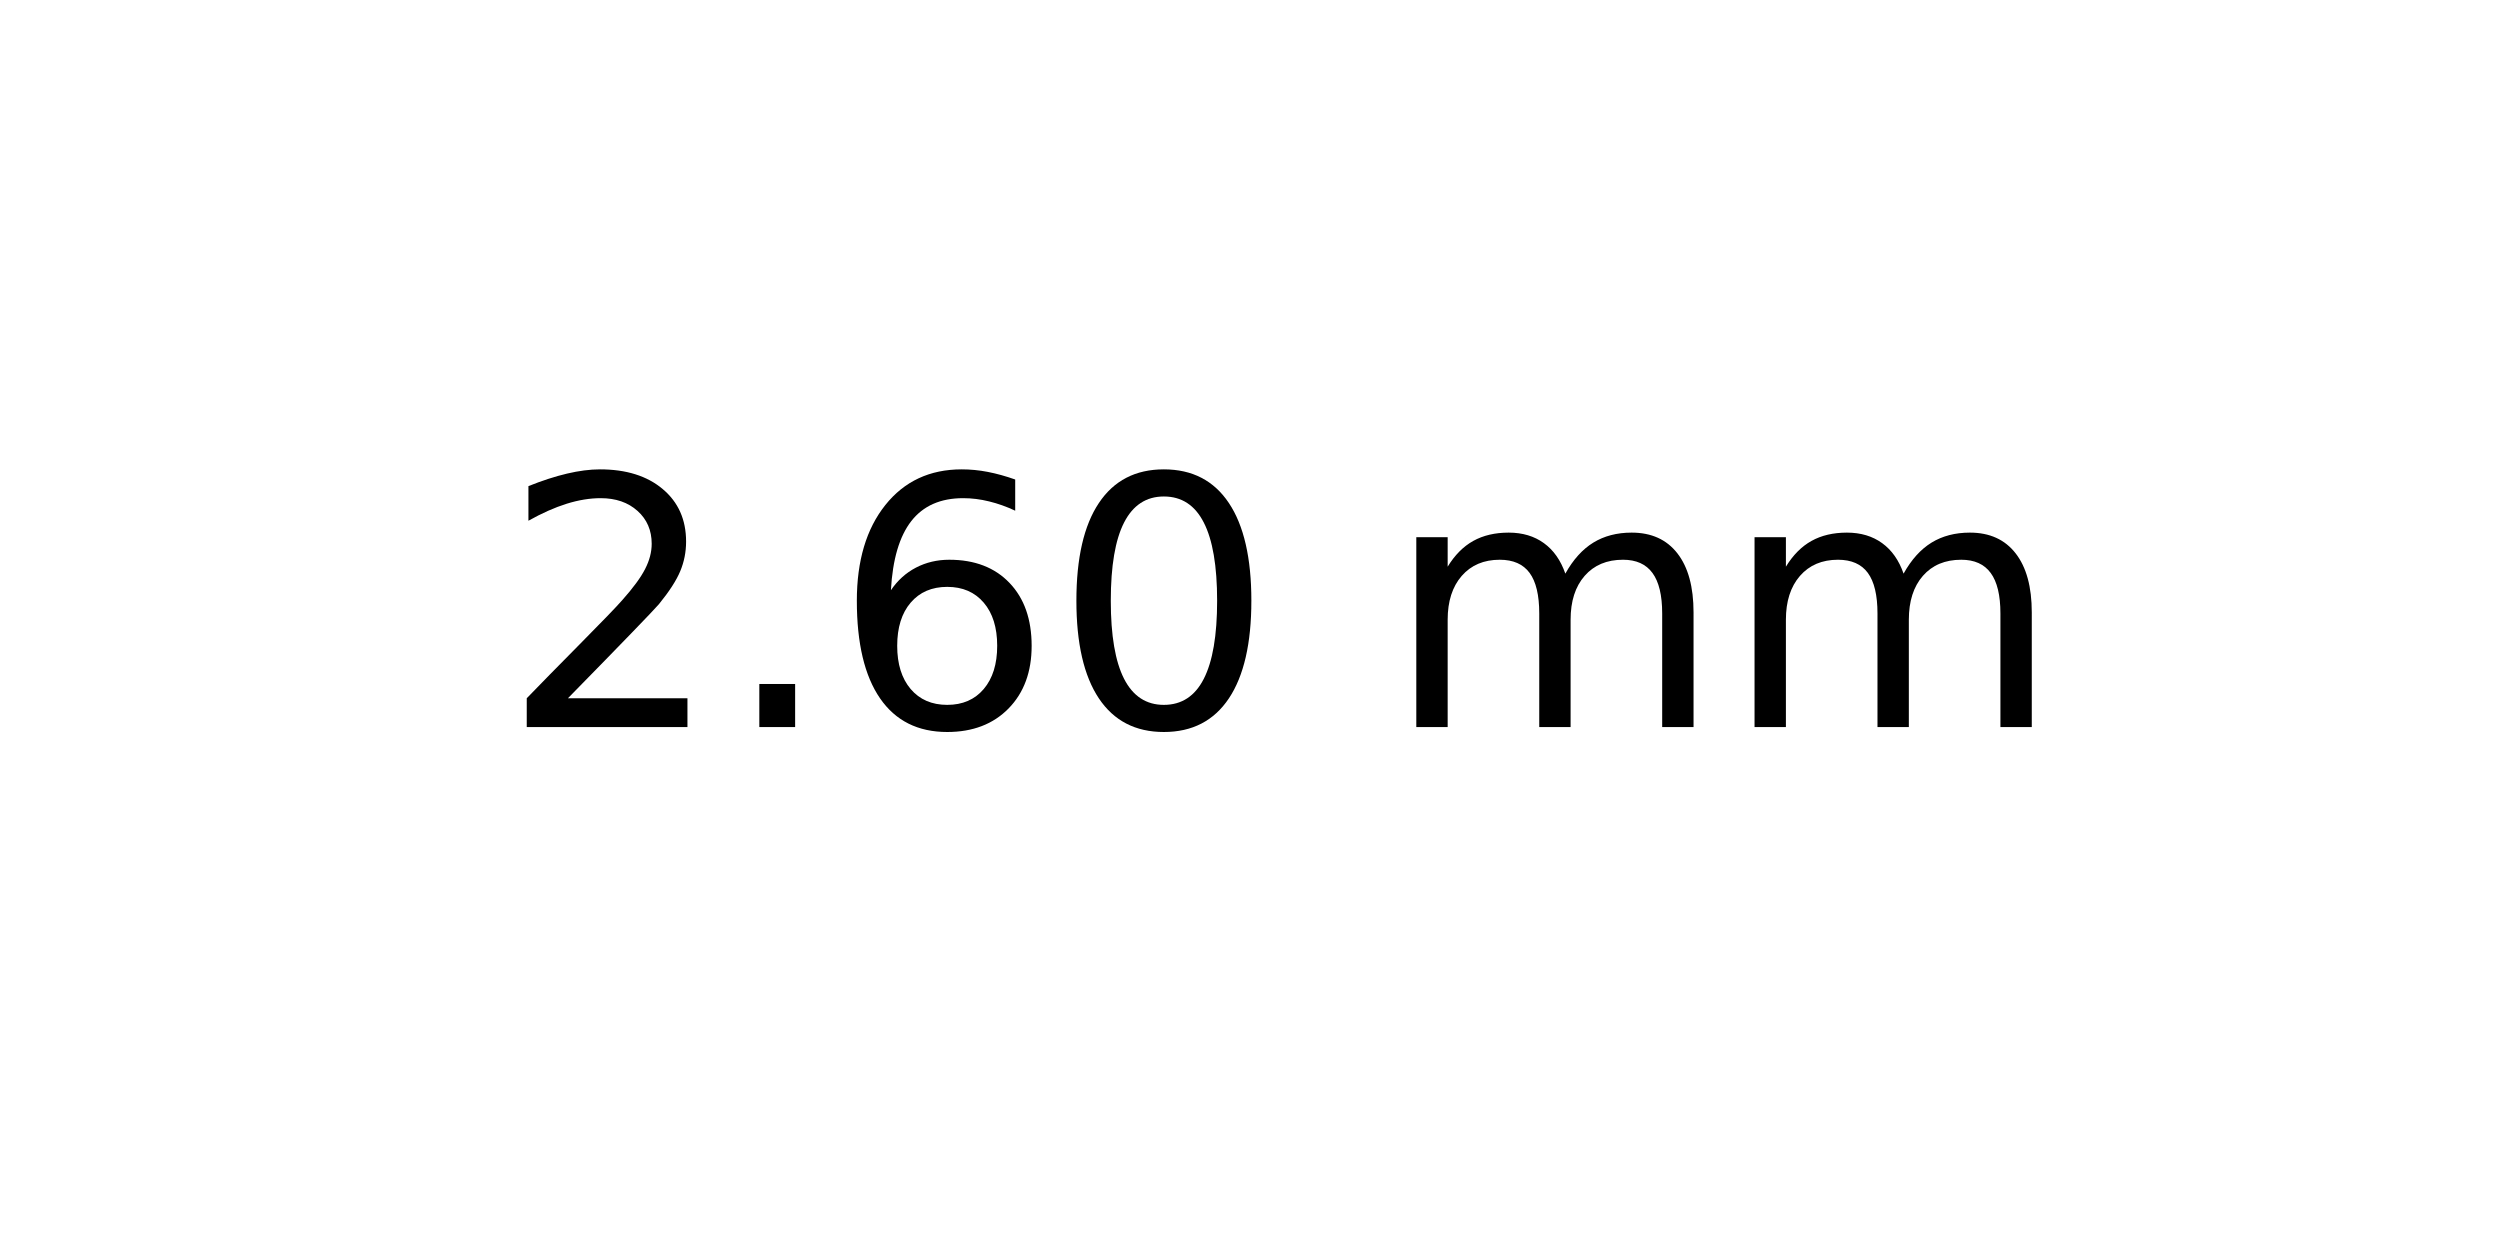
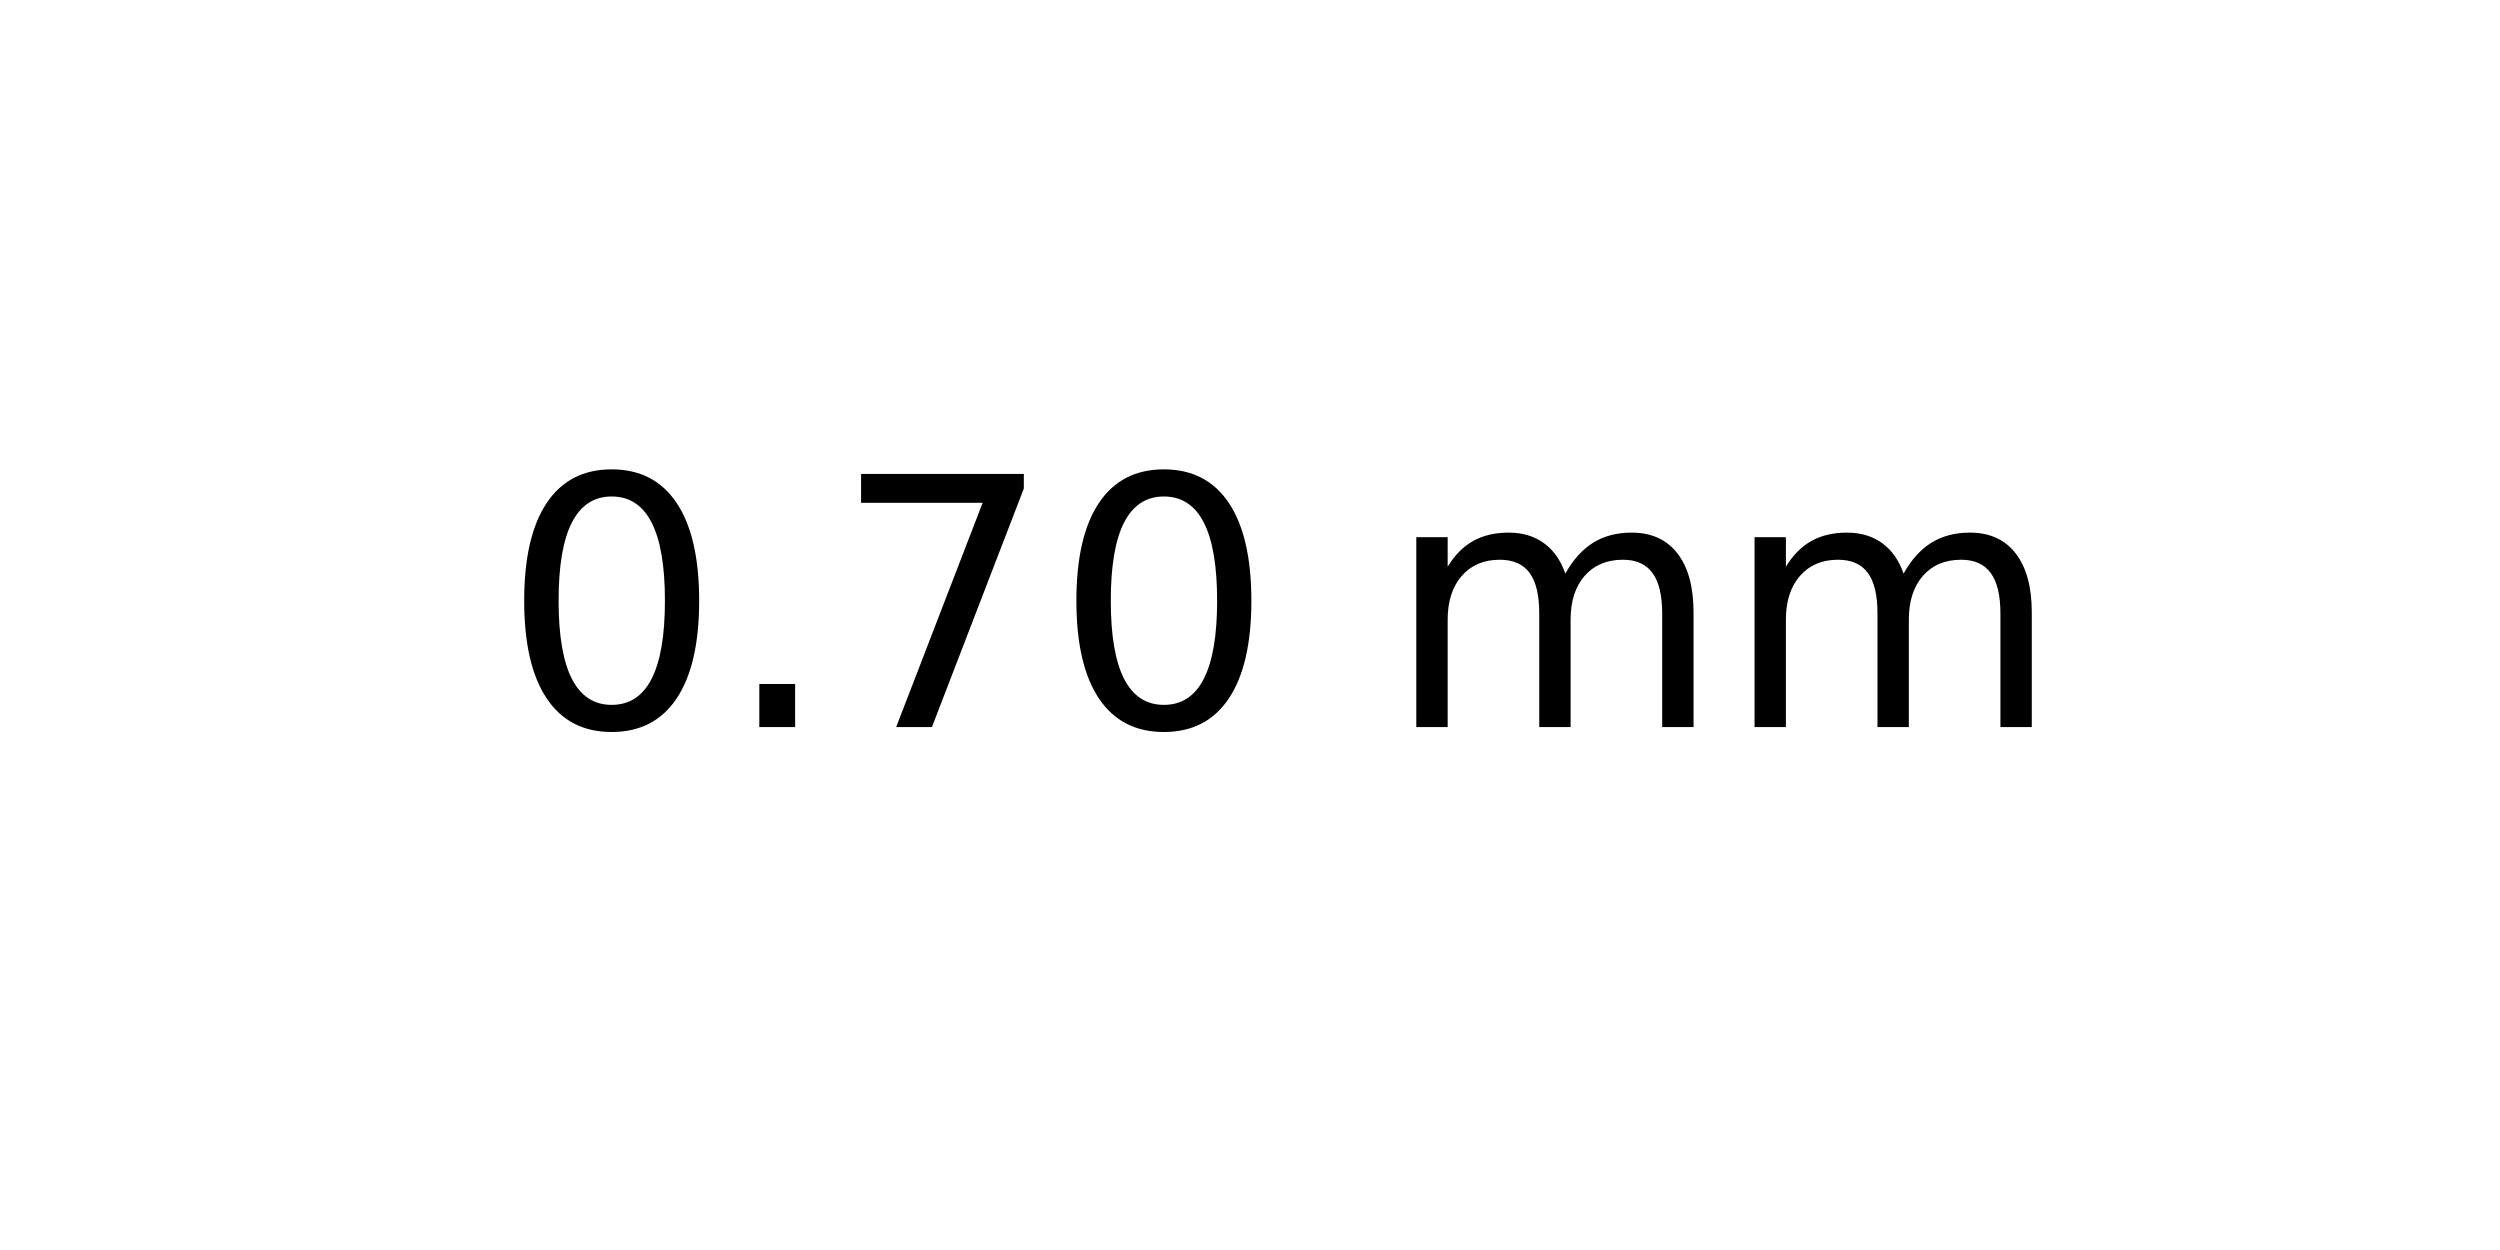
<svg xmlns="http://www.w3.org/2000/svg" xmlns:xlink="http://www.w3.org/1999/xlink" width="72pt" height="36pt" viewBox="0 0 72 36" version="1.1">
  <defs>
    <style type="text/css">*{stroke-linejoin: round; stroke-linecap: butt}</style>
  </defs>
  <g id="figure_1">
    <g id="axes_1">
      <g id="text_1">
        <g transform="translate(14.4375 20.93937) scale(0.1 -0.1)">
          <defs>
-             <path id="DejaVuSans-32" d="M 1228 531  L 3431 531  L 3431 0  L 469 0  L 469 531  Q 828 903 1448 1529  Q 2069 2156 2228 2338  Q 2531 2678 2651 2914  Q 2772 3150 2772 3378  Q 2772 3750 2511 3984  Q 2250 4219 1831 4219  Q 1534 4219 1204 4116  Q 875 4013 500 3803  L 500 4441  Q 881 4594 1212 4672  Q 1544 4750 1819 4750  Q 2544 4750 2975 4387  Q 3406 4025 3406 3419  Q 3406 3131 3298 2873  Q 3191 2616 2906 2266  Q 2828 2175 2409 1742  Q 1991 1309 1228 531  z " transform="scale(0.015625)" />
+             <path id="DejaVuSans-30" d="M 2034 4250  Q 1547 4250 1301 3770  Q 1056 3291 1056 2328  Q 1056 1369 1301 889  Q 1547 409 2034 409  Q 2525 409 2770 889  Q 3016 1369 3016 2328  Q 3016 3291 2770 3770  Q 2525 4250 2034 4250  z M 2034 4750  Q 2819 4750 3233 4129  Q 3647 3509 3647 2328  Q 3647 1150 3233 529  Q 2819 -91 2034 -91  Q 1250 -91 836 529  Q 422 1150 422 2328  Q 422 3509 836 4129  Q 1250 4750 2034 4750  z " transform="scale(0.015625)" />
            <path id="DejaVuSans-2e" d="M 684 794  L 1344 794  L 1344 0  L 684 0  L 684 794  z " transform="scale(0.015625)" />
-             <path id="DejaVuSans-36" d="M 2113 2584  Q 1688 2584 1439 2293  Q 1191 2003 1191 1497  Q 1191 994 1439 701  Q 1688 409 2113 409  Q 2538 409 2786 701  Q 3034 994 3034 1497  Q 3034 2003 2786 2293  Q 2538 2584 2113 2584  z M 3366 4563  L 3366 3988  Q 3128 4100 2886 4159  Q 2644 4219 2406 4219  Q 1781 4219 1451 3797  Q 1122 3375 1075 2522  Q 1259 2794 1537 2939  Q 1816 3084 2150 3084  Q 2853 3084 3261 2657  Q 3669 2231 3669 1497  Q 3669 778 3244 343  Q 2819 -91 2113 -91  Q 1303 -91 875 529  Q 447 1150 447 2328  Q 447 3434 972 4092  Q 1497 4750 2381 4750  Q 2619 4750 2861 4703  Q 3103 4656 3366 4563  z " transform="scale(0.015625)" />
-             <path id="DejaVuSans-30" d="M 2034 4250  Q 1547 4250 1301 3770  Q 1056 3291 1056 2328  Q 1056 1369 1301 889  Q 1547 409 2034 409  Q 2525 409 2770 889  Q 3016 1369 3016 2328  Q 3016 3291 2770 3770  Q 2525 4250 2034 4250  z M 2034 4750  Q 2819 4750 3233 4129  Q 3647 3509 3647 2328  Q 3647 1150 3233 529  Q 2819 -91 2034 -91  Q 1250 -91 836 529  Q 422 1150 422 2328  Q 422 3509 836 4129  Q 1250 4750 2034 4750  z " transform="scale(0.015625)" />
+             <path id="DejaVuSans-37" d="M 525 4666  L 3525 4666  L 3525 4397  L 1831 0  L 1172 0  L 2766 4134  L 525 4134  L 525 4666  z " transform="scale(0.015625)" />
            <path id="DejaVuSans-20" transform="scale(0.015625)" />
            <path id="DejaVuSans-6d" d="M 3328 2828  Q 3544 3216 3844 3400  Q 4144 3584 4550 3584  Q 5097 3584 5394 3201  Q 5691 2819 5691 2113  L 5691 0  L 5113 0  L 5113 2094  Q 5113 2597 4934 2840  Q 4756 3084 4391 3084  Q 3944 3084 3684 2787  Q 3425 2491 3425 1978  L 3425 0  L 2847 0  L 2847 2094  Q 2847 2600 2669 2842  Q 2491 3084 2119 3084  Q 1678 3084 1418 2786  Q 1159 2488 1159 1978  L 1159 0  L 581 0  L 581 3500  L 1159 3500  L 1159 2956  Q 1356 3278 1631 3431  Q 1906 3584 2284 3584  Q 2666 3584 2933 3390  Q 3200 3197 3328 2828  z " transform="scale(0.015625)" />
          </defs>
-           <use xlink:href="#DejaVuSans-32" />
+           <use xlink:href="#DejaVuSans-30" />
          <use xlink:href="#DejaVuSans-2e" x="63.623" />
-           <use xlink:href="#DejaVuSans-36" x="95.41" />
+           <use xlink:href="#DejaVuSans-37" x="95.41" />
          <use xlink:href="#DejaVuSans-30" x="159.033" />
          <use xlink:href="#DejaVuSans-20" x="222.656" />
          <use xlink:href="#DejaVuSans-6d" x="254.443" />
          <use xlink:href="#DejaVuSans-6d" x="351.855" />
        </g>
      </g>
    </g>
  </g>
</svg>
